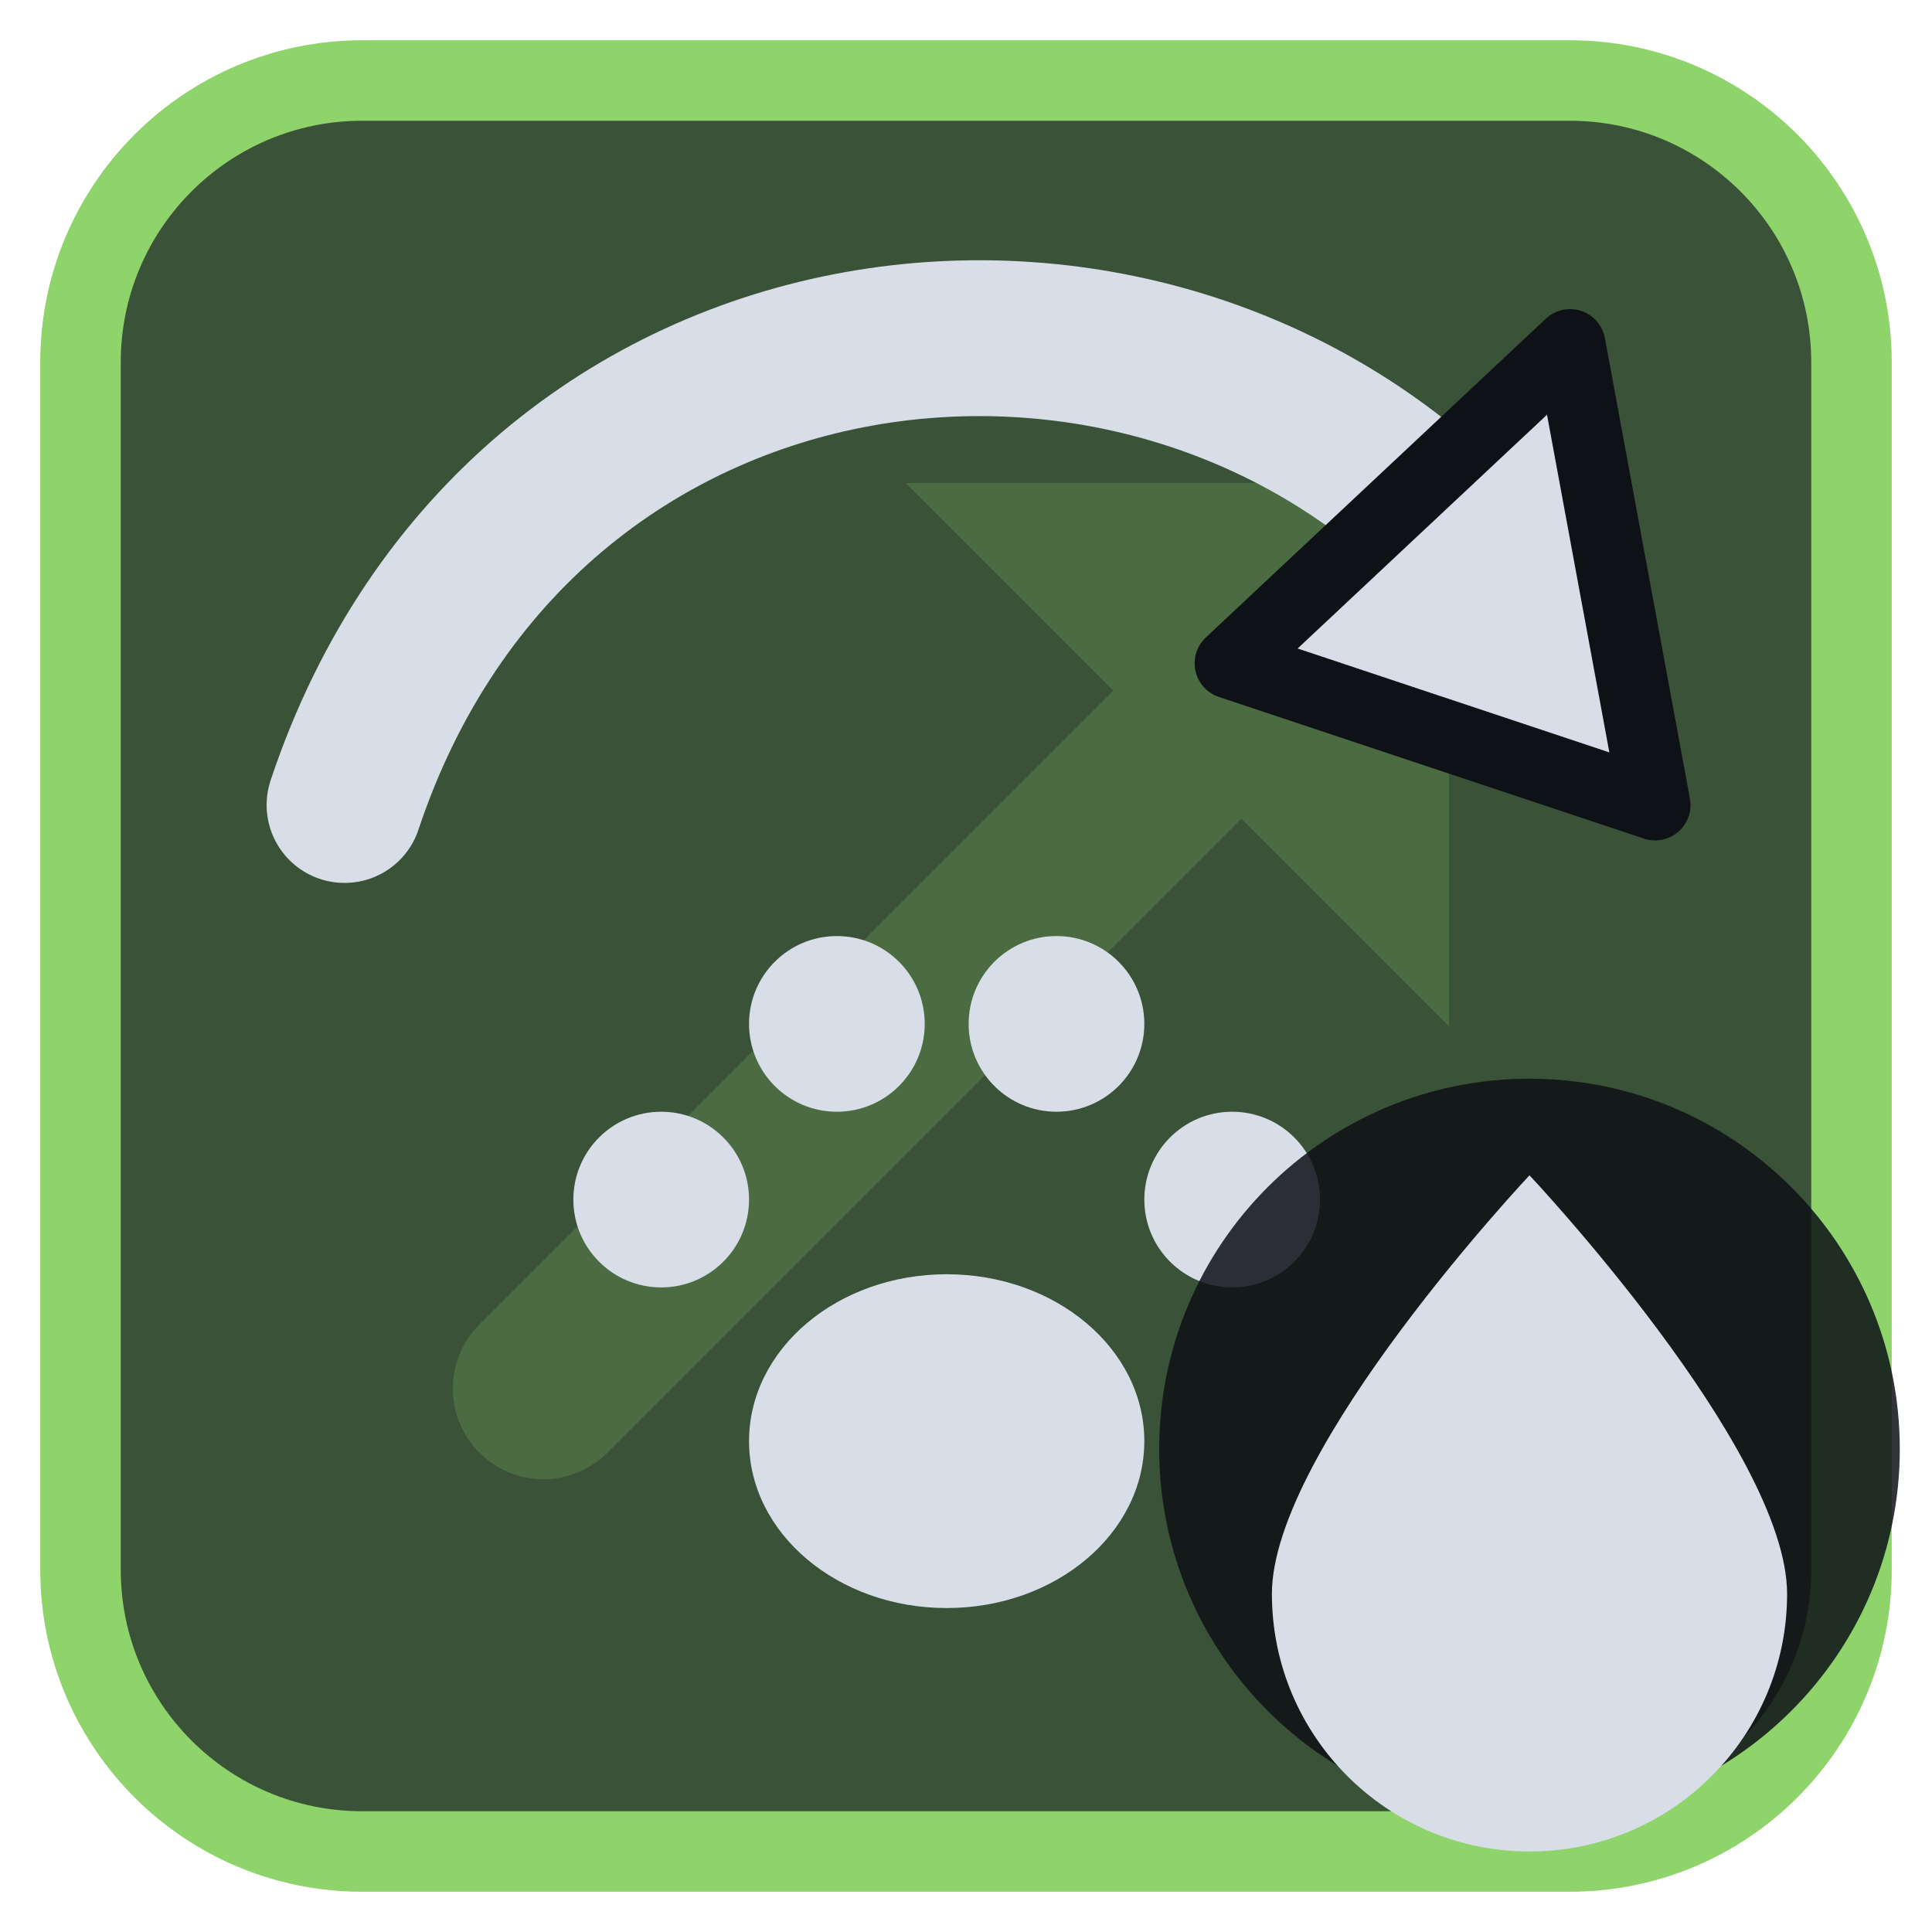
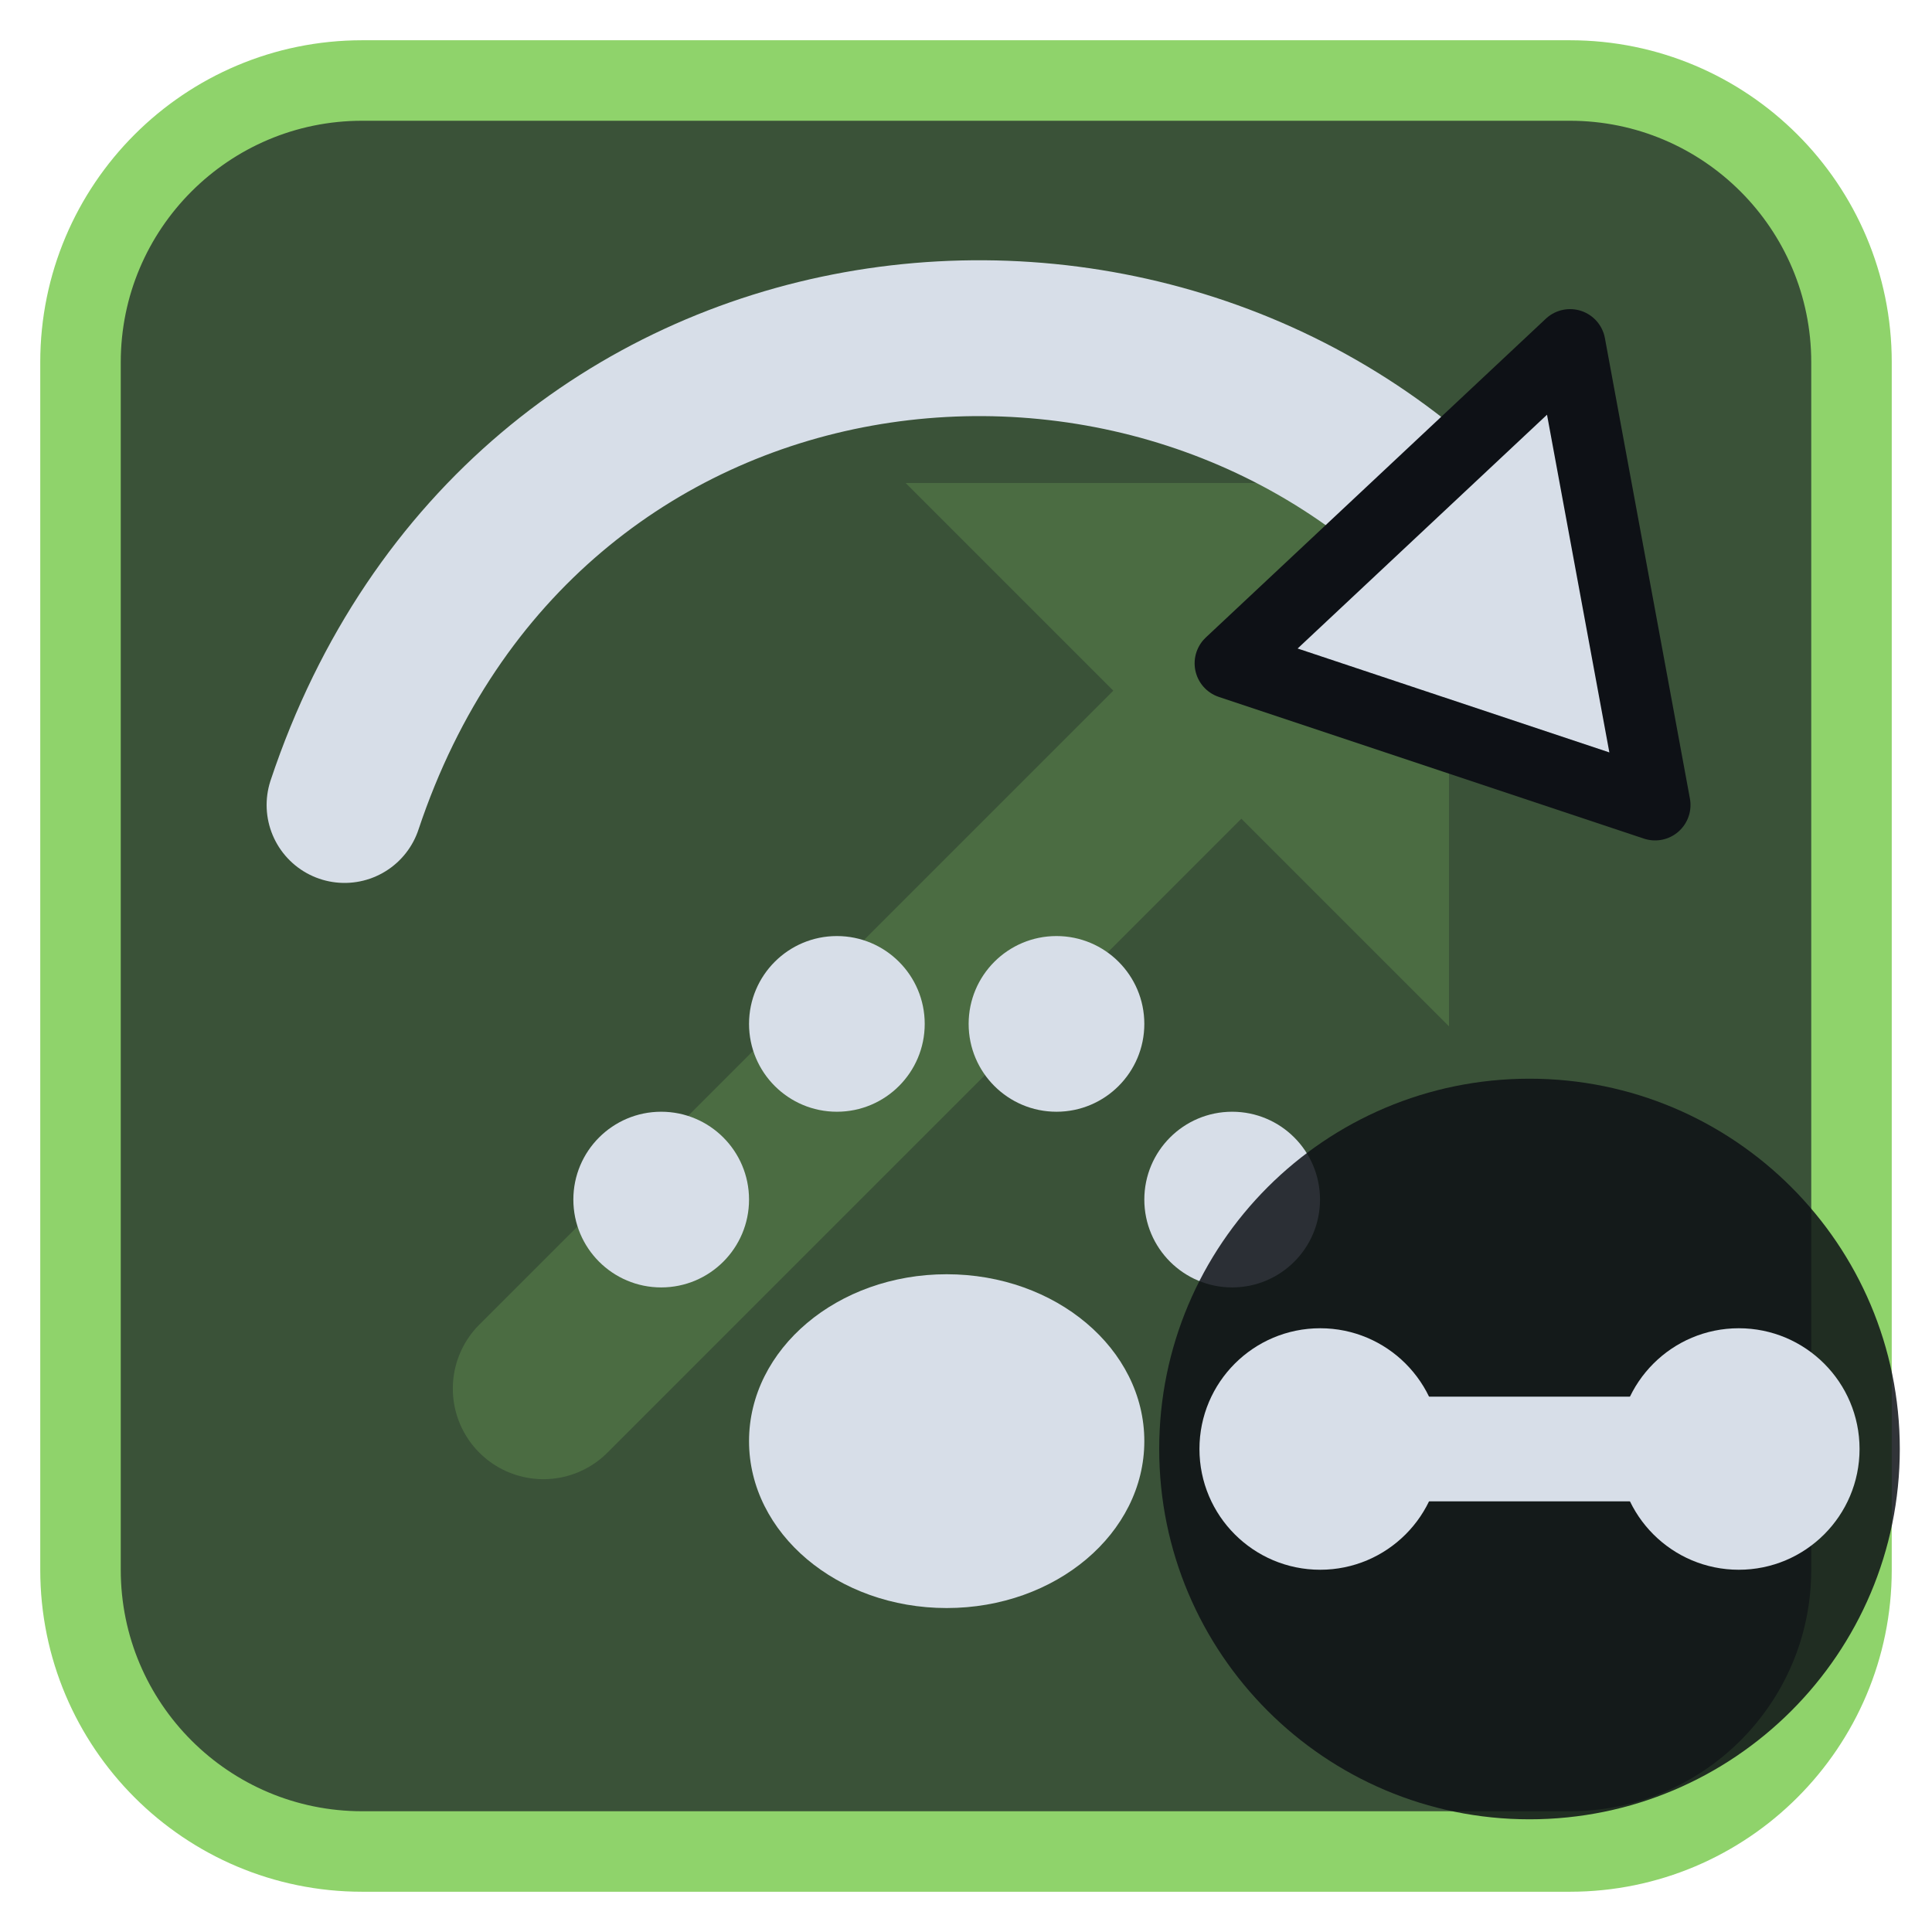
<svg xmlns="http://www.w3.org/2000/svg" viewBox="0 0 24 24" width="24" height="24">
  <rect x="1" y="1" width="22" height="22" rx="3.5" fill="#3a5238" stroke="#8fd36b" stroke-width="1" />
  <g opacity="0.2" transform="translate(3,3) scale(0.75)">
    <path d="M5 19L18 6" fill="none" stroke="#8fd36b" stroke-width="3" stroke-linecap="round" stroke-linejoin="round" />
    <path d="M11 4h9v9z" fill="#8fd36b" />
  </g>
  <g transform="translate(1.2,1.2) scale(0.88)">
    <g transform="translate(12,16.5) scale(0.62) translate(-12,-12)">
      <ellipse cx="12" cy="16" rx="4.5" ry="3.8" fill="#d7dee8" />
      <circle cx="5.5" cy="10.5" r="2" fill="#d7dee8" />
      <circle cx="9.5" cy="6.5" r="2" fill="#d7dee8" />
      <circle cx="14.5" cy="6.5" r="2" fill="#d7dee8" />
      <circle cx="18.5" cy="10.5" r="2" fill="#d7dee8" />
    </g>
    <path d="M3.5 10C6 2.5 15 1.5 19.5 6.5" fill="none" stroke="#d7dee8" stroke-width="2.2" stroke-linecap="round" stroke-linejoin="round" />
    <path d="M22 10L16 8L20.8 3.5Z" fill="#d7dee8" stroke="#0e1116" stroke-width="1" stroke-linejoin="round" />
  </g>
  <circle cx="19" cy="18" r="4.6" fill="#0e1116" fill-opacity="0.85" />
-   <path d="M19 14.6C19 14.6 15.8 18 15.8 19.8A3.2 3.2 0 0 0 22.2 19.8C22.2 18 19 14.6 19 14.6Z" fill="#d7dee8" />
+   <circle cx="16.4" cy="18" r="1.5" fill="#d7dee8" />
+   <circle cx="21.6" cy="18" r="1.5" fill="#d7dee8" />
+   <path d="M16.4 18H21.6" fill="none" stroke="#d7dee8" stroke-width="1.3" stroke-linecap="round" stroke-linejoin="round" />
</svg>
